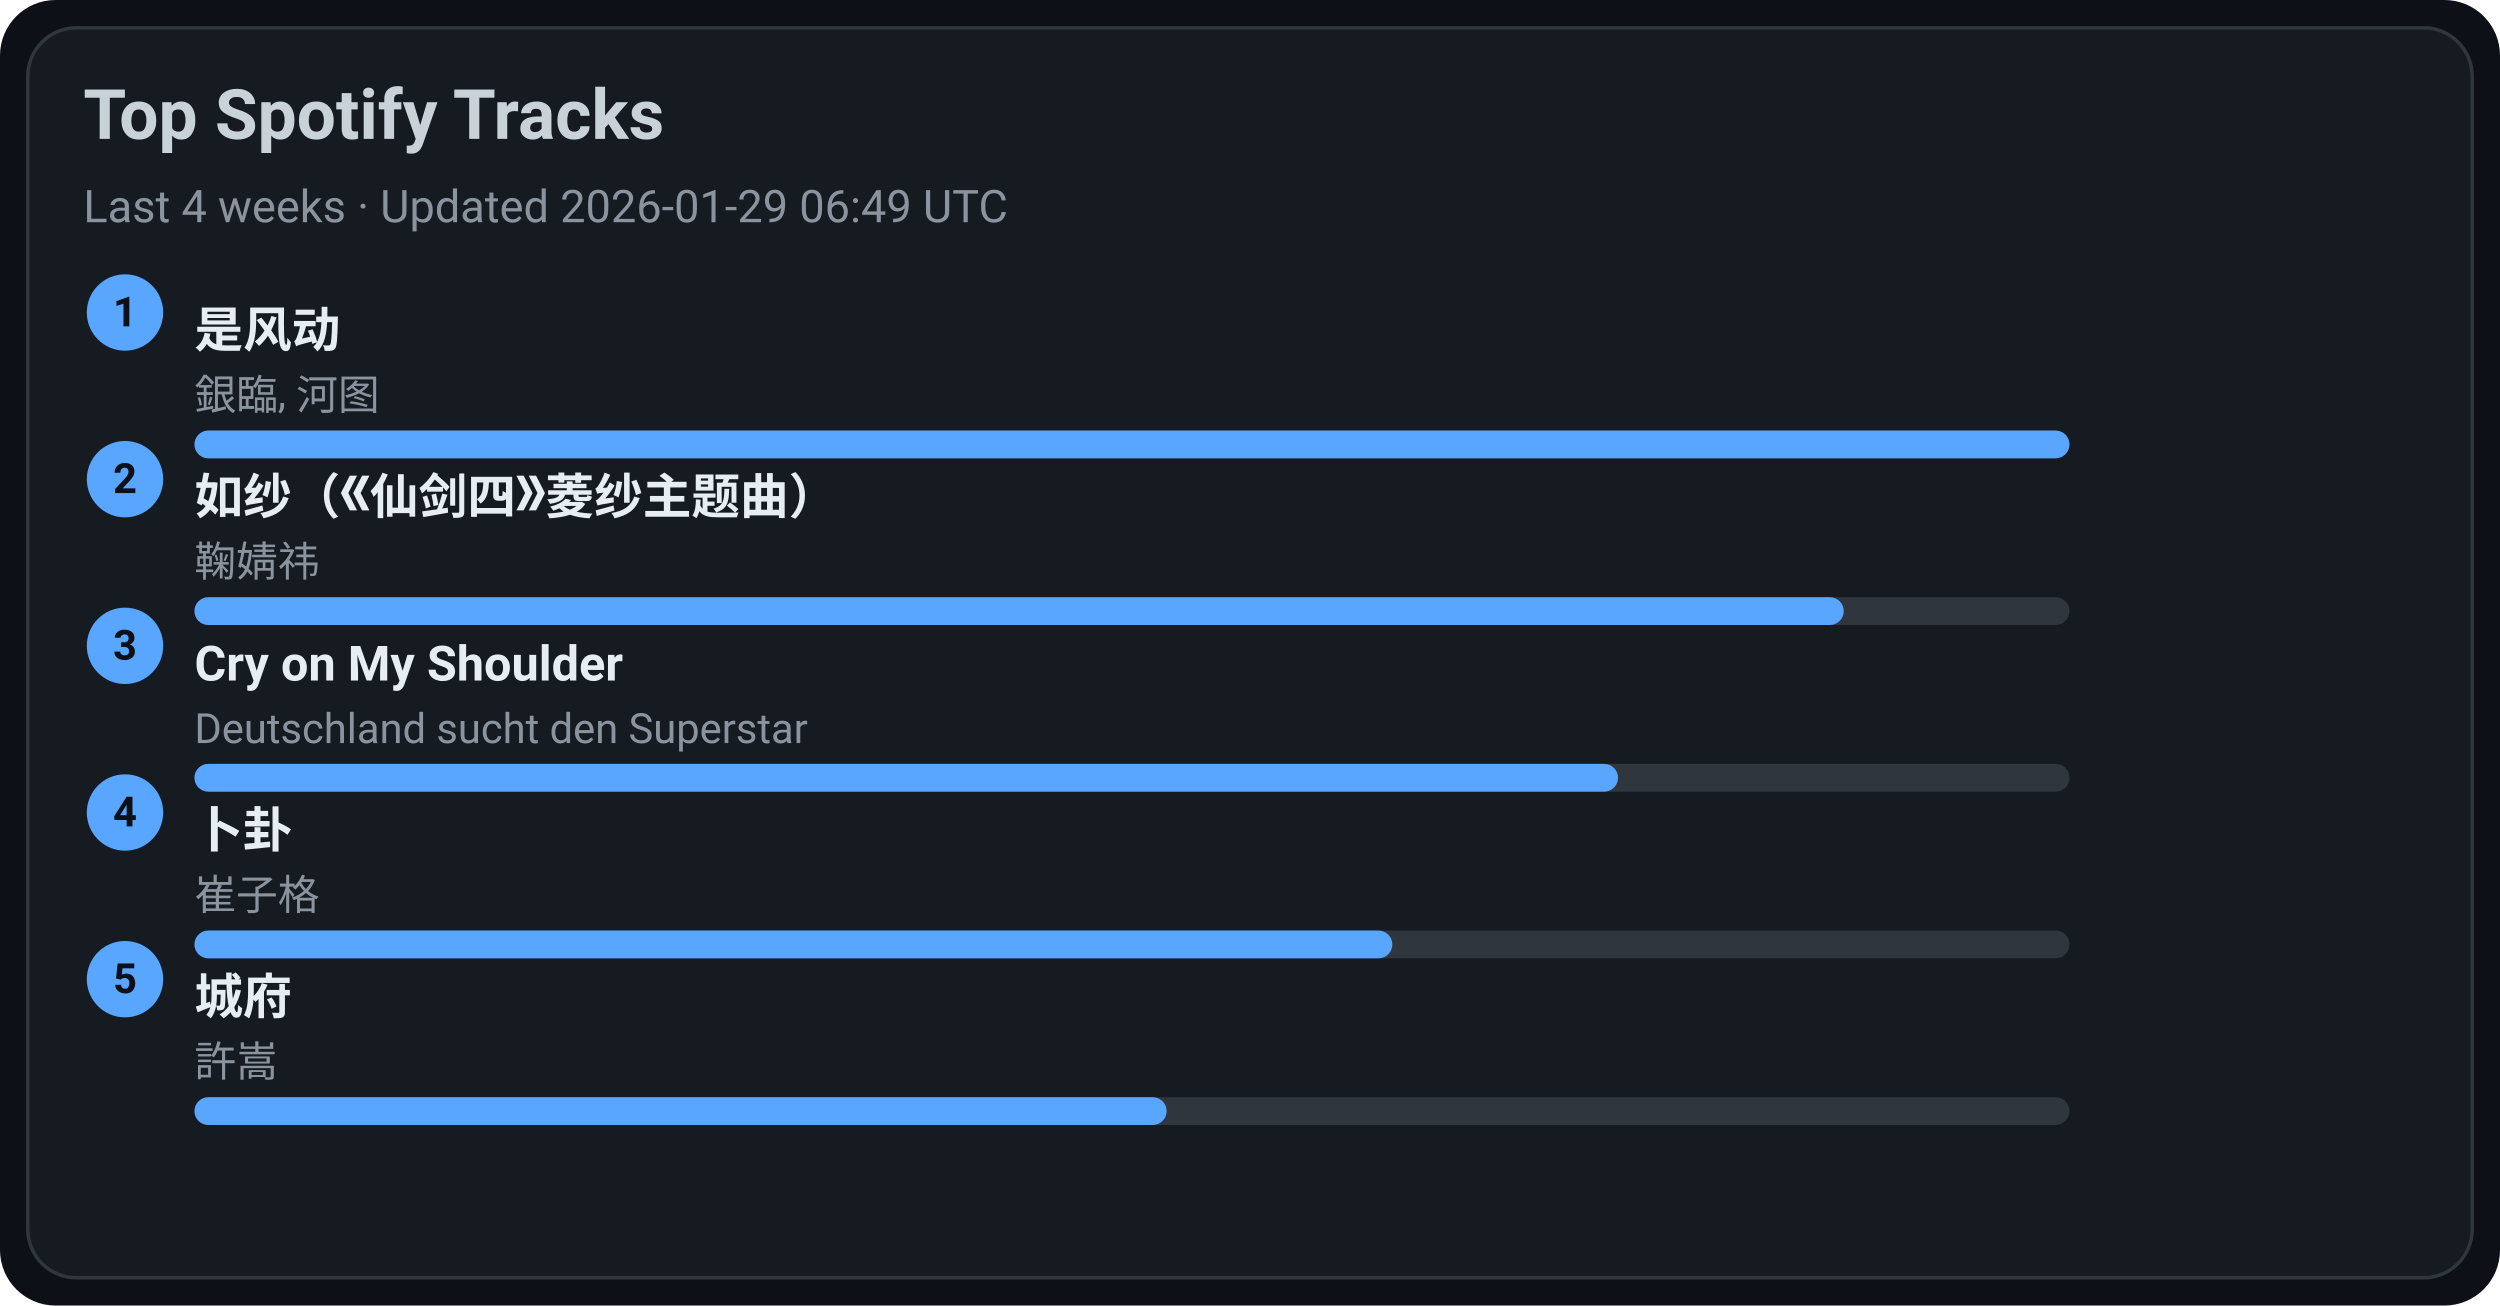
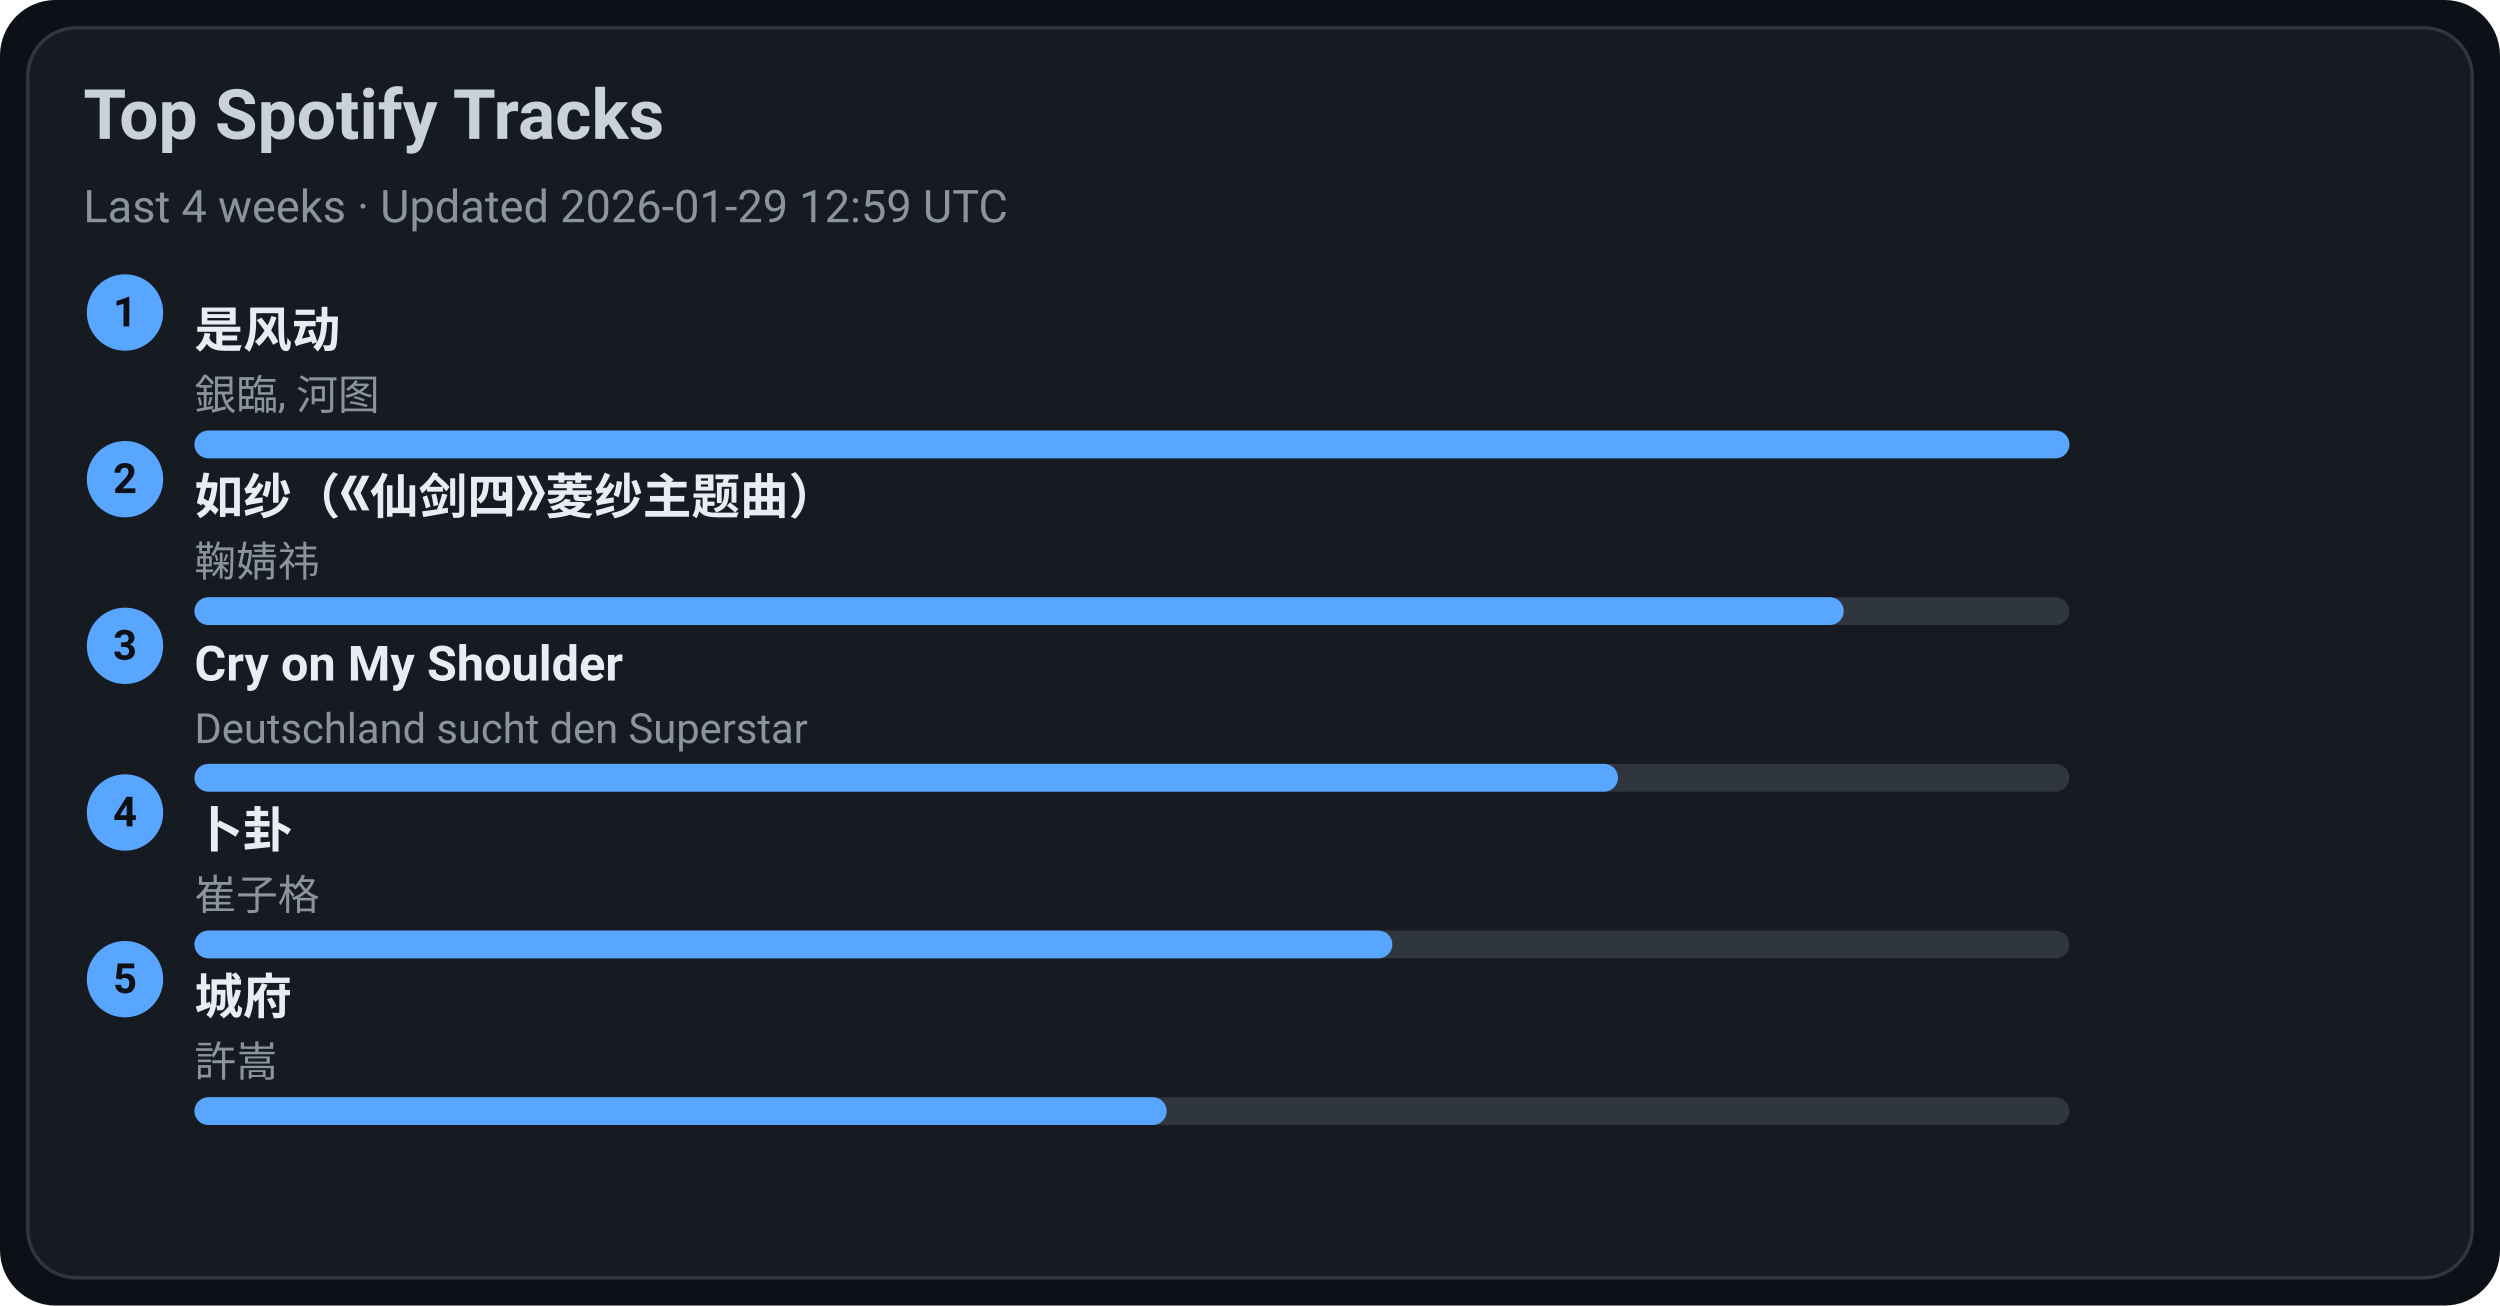
<svg xmlns="http://www.w3.org/2000/svg" width="720" height="376" viewBox="0 0 720 376">
  <style>text{font-family:-apple-system,BlinkMacSystemFont,Segoe UI,Roboto,Ubuntu,Helvetica Neue,Arial,Noto Sans,sans-serif}</style>
  <rect width="720" height="376" rx="16" fill="#0d1117" />
  <rect x="8" y="8" width="704" height="360" rx="14" fill="#161b22" stroke="#30363d" />
  <text x="24" y="40" font-size="20" fill="#c9d1d9" font-weight="600">Top Spotify Tracks</text>
-   <text x="24" y="64" font-size="13" fill="#8b949e">Last 4 weeks · Updated 2026-01-29 06:49 UTC</text>
+   <text x="24" y="64" font-size="13" fill="#8b949e">Last 4 weeks · Updated 2026-01-29 12:59 UTC</text>
  <circle cx="36" cy="90" r="11" fill="#58a6ff" />
  <text x="36" y="94" text-anchor="middle" font-size="12" fill="#0d1117" font-weight="700">1</text>
  <a href="https://open.spotify.com/track/3lePQ8c4jq7bTePsXEmslh" target="_blank" rel="noopener noreferrer">
    <text x="56" y="100" font-size="14" fill="#e6edf3" font-weight="600">是风动</text>
  </a>
  <text x="56" y="118" font-size="12" fill="#8b949e">銀臨, 河图</text>
  <rect x="56" y="124" width="540" height="8" rx="4" fill="#30363d" />
  <rect x="56" y="124" width="540" height="8" rx="4" fill="#58a6ff" />
  <circle cx="36" cy="138" r="11" fill="#58a6ff" />
  <text x="36" y="142" text-anchor="middle" font-size="12" fill="#0d1117" font-weight="700">2</text>
  <a href="https://open.spotify.com/track/69FUNgvEVkNbHq43lgvdme" target="_blank" rel="noopener noreferrer">
    <text x="56" y="148" font-size="14" fill="#e6edf3" font-weight="600">如纱（《仙剑四》菱纱主题曲）</text>
  </a>
  <text x="56" y="166" font-size="12" fill="#8b949e">鞠婧祎</text>
  <rect x="56" y="172" width="540" height="8" rx="4" fill="#30363d" />
  <rect x="56" y="172" width="475" height="8" rx="4" fill="#58a6ff" />
  <circle cx="36" cy="186" r="11" fill="#58a6ff" />
  <text x="36" y="190" text-anchor="middle" font-size="12" fill="#0d1117" font-weight="700">3</text>
  <a href="https://open.spotify.com/track/6usmG2MoD0C0Lc2pNgCVWV" target="_blank" rel="noopener noreferrer">
    <text x="56" y="196" font-size="14" fill="#e6edf3" font-weight="600">Cry on My Shoulder</text>
  </a>
  <text x="56" y="214" font-size="12" fill="#8b949e">Deutschland sucht den Superstar</text>
  <rect x="56" y="220" width="540" height="8" rx="4" fill="#30363d" />
  <rect x="56" y="220" width="410" height="8" rx="4" fill="#58a6ff" />
  <circle cx="36" cy="234" r="11" fill="#58a6ff" />
  <text x="36" y="238" text-anchor="middle" font-size="12" fill="#0d1117" font-weight="700">4</text>
  <a href="https://open.spotify.com/track/4ToeYifpQaikbYa7krOD6s" target="_blank" rel="noopener noreferrer">
    <text x="56" y="244" font-size="14" fill="#e6edf3" font-weight="600">卜卦</text>
  </a>
  <text x="56" y="262" font-size="12" fill="#8b949e">崔子格</text>
  <rect x="56" y="268" width="540" height="8" rx="4" fill="#30363d" />
  <rect x="56" y="268" width="345" height="8" rx="4" fill="#58a6ff" />
  <circle cx="36" cy="282" r="11" fill="#58a6ff" />
  <text x="36" y="286" text-anchor="middle" font-size="12" fill="#0d1117" font-weight="700">5</text>
  <a href="https://open.spotify.com/track/4AmlSf7hye0QVpnHCcEoEw" target="_blank" rel="noopener noreferrer">
    <text x="56" y="292" font-size="14" fill="#e6edf3" font-weight="600">城府</text>
  </a>
  <text x="56" y="310" font-size="12" fill="#8b949e">許嵩</text>
  <rect x="56" y="316" width="540" height="8" rx="4" fill="#30363d" />
  <rect x="56" y="316" width="280" height="8" rx="4" fill="#58a6ff" />
</svg>
